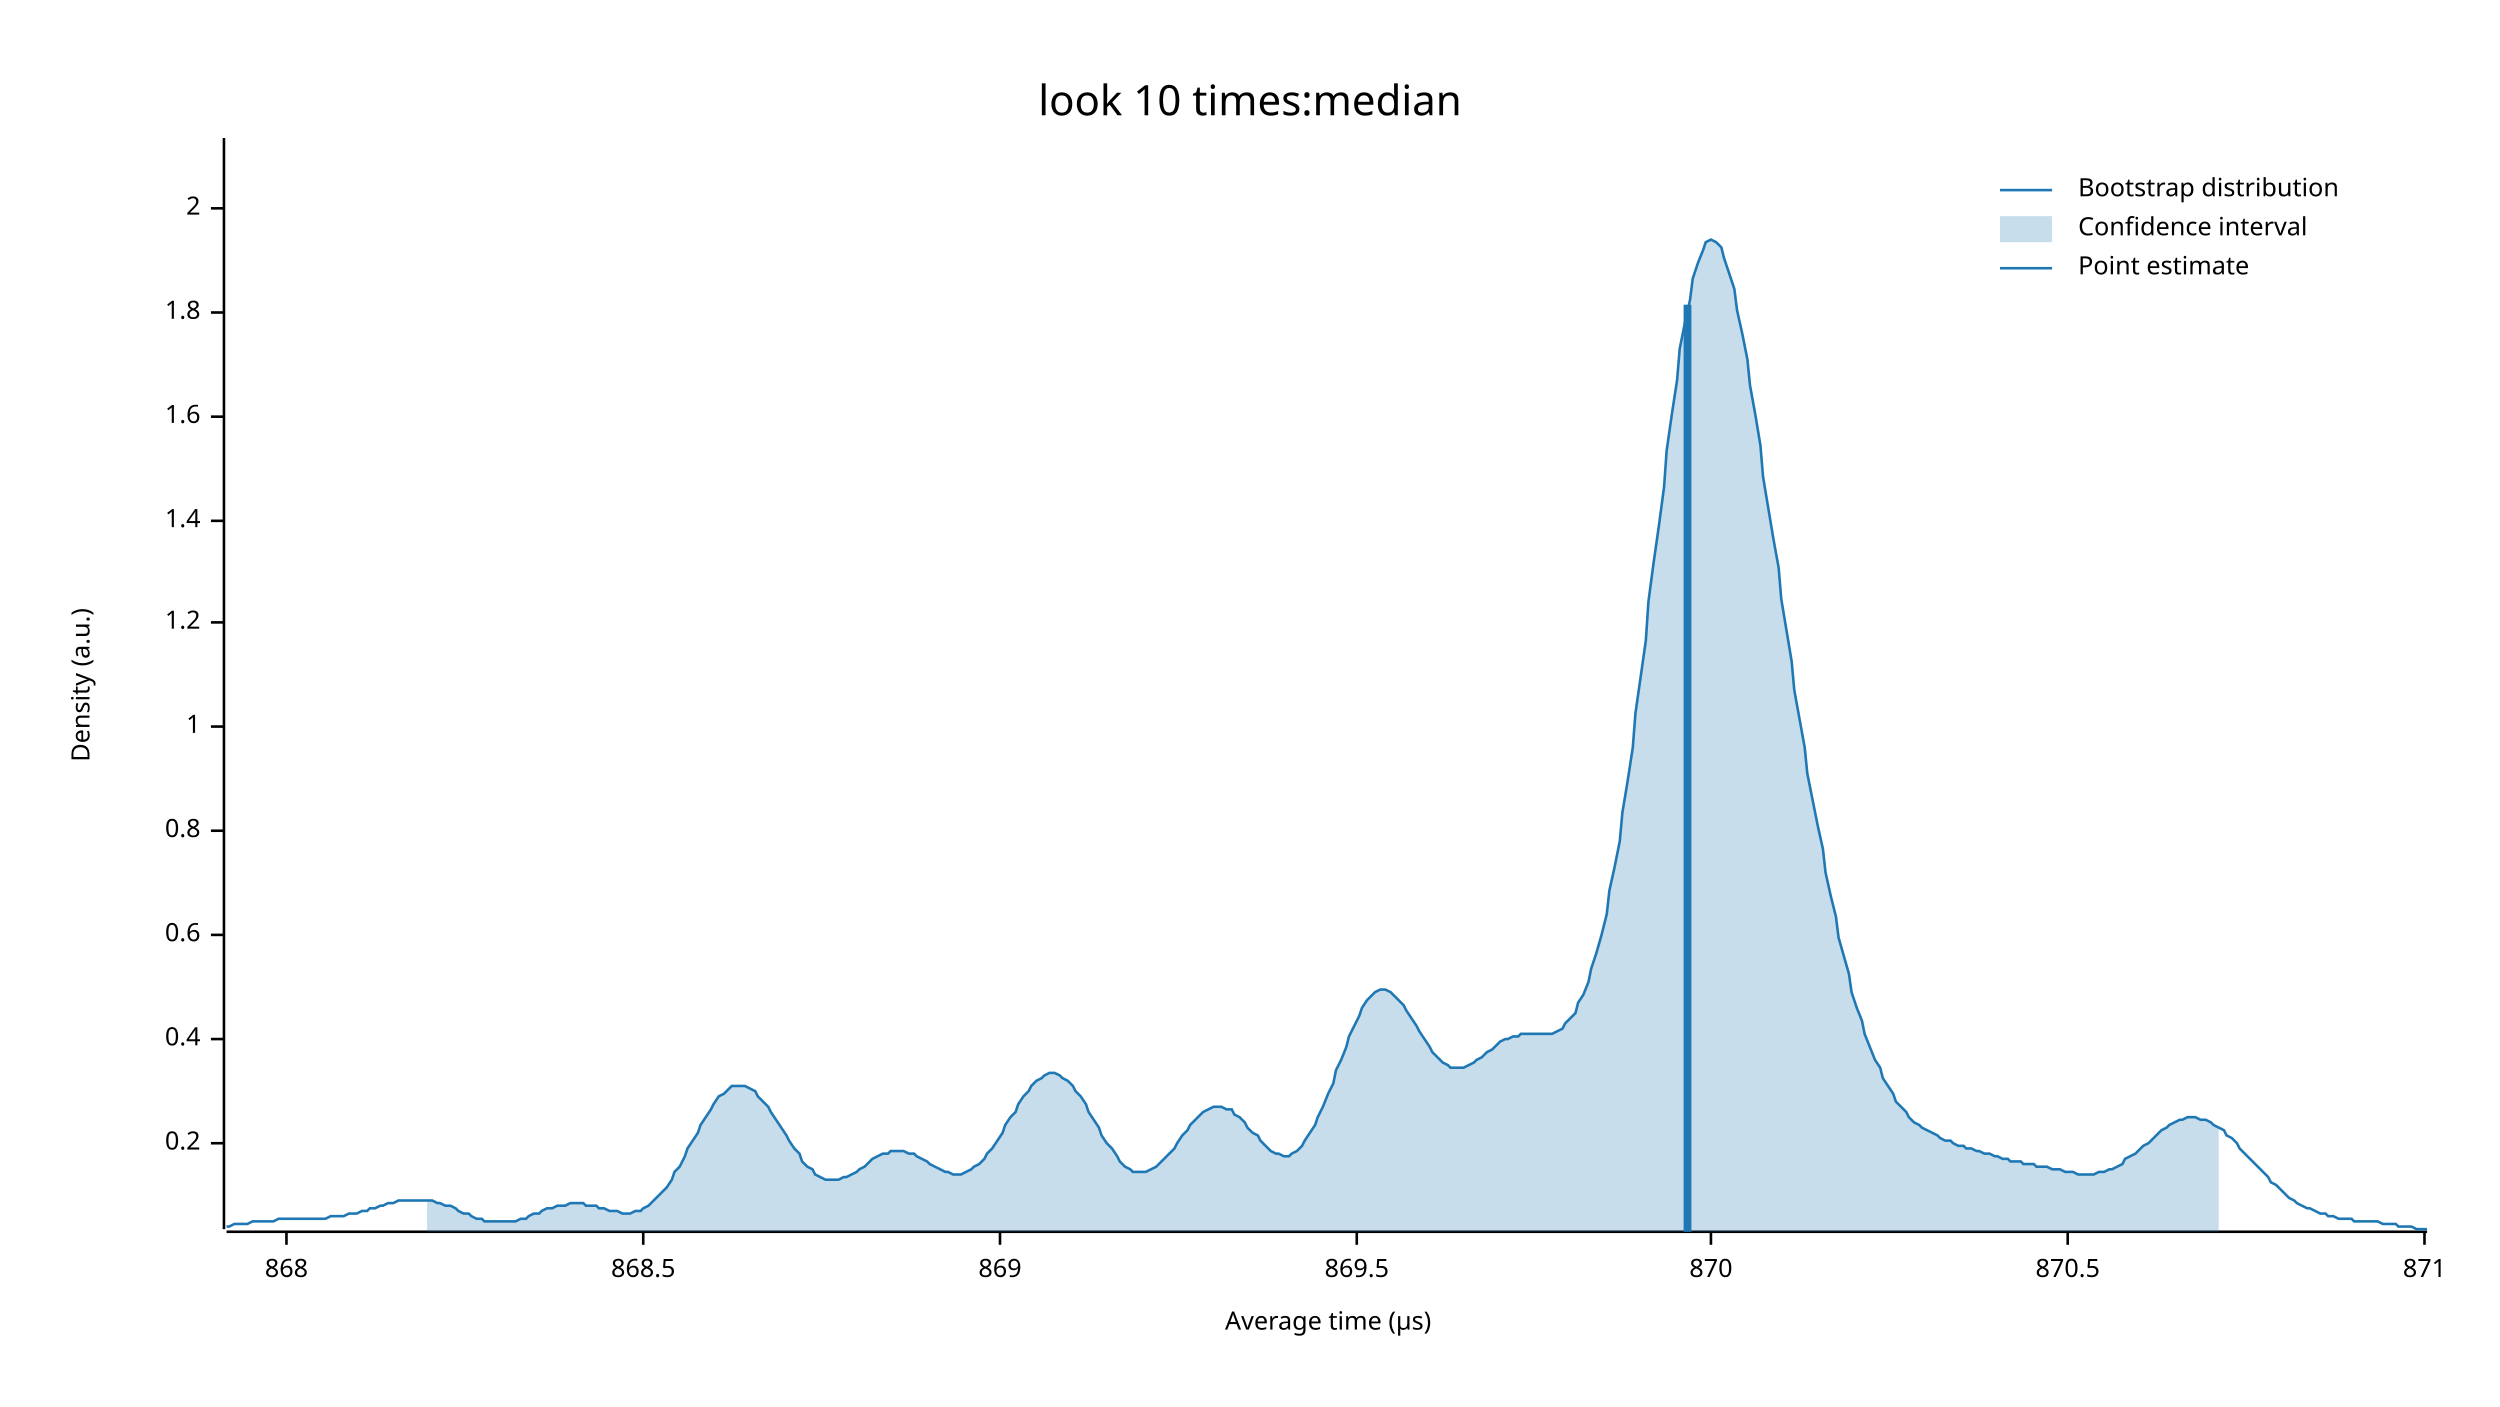
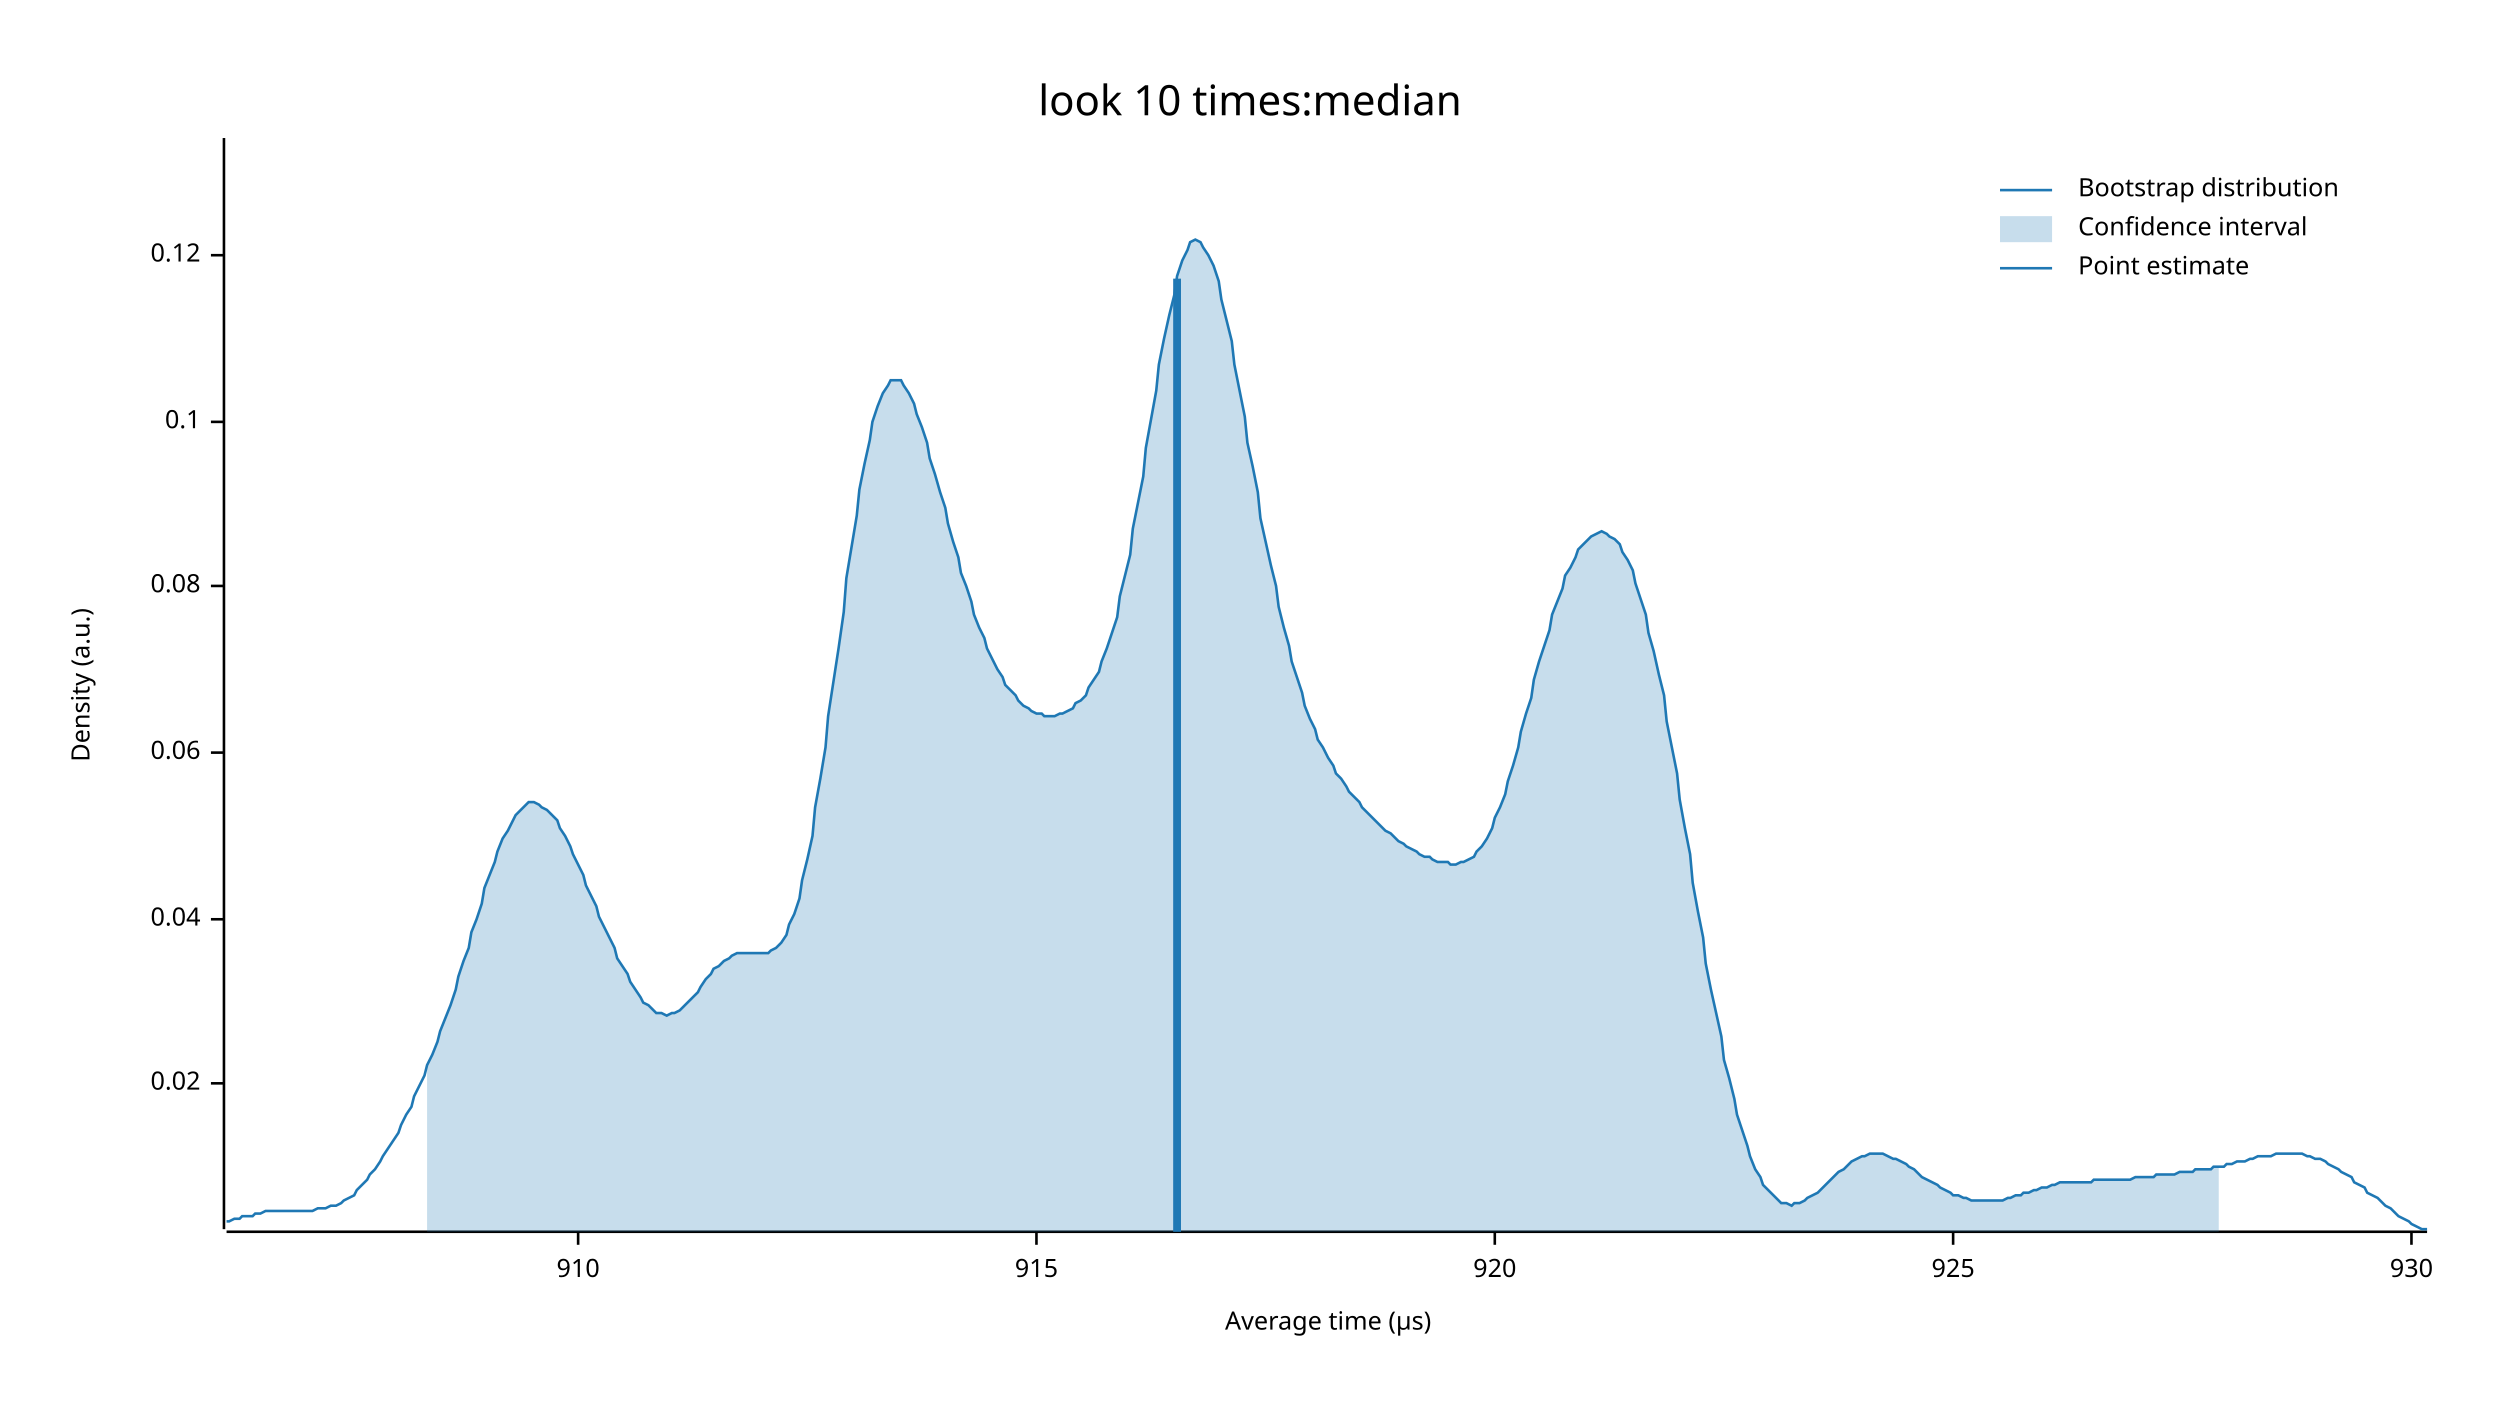
<svg xmlns="http://www.w3.org/2000/svg" width="960" height="540" viewBox="0 0 960 540">
  <text x="480" y="32" dy="0.76em" text-anchor="middle" font-family="sans-serif" font-size="16.129" opacity="1" fill="#000000">
look 10 times:median
</text>
  <text x="27" y="263" dy="0.76em" text-anchor="middle" font-family="sans-serif" font-size="9.677" opacity="1" fill="#000000" transform="rotate(270, 27, 263)">
Density (a.u.)
</text>
  <text x="510" y="513" dy="-0.5ex" text-anchor="middle" font-family="sans-serif" font-size="9.677" opacity="1" fill="#000000">
Average time (µs)
</text>
  <polyline fill="none" opacity="1" stroke="#000000" stroke-width="1" points="86,53 86,472 " />
-   <text x="77" y="439" dy="0.5ex" text-anchor="end" font-family="sans-serif" font-size="9.677" opacity="1" fill="#000000">
- 0.2
+   <text x="77" y="416" dy="0.5ex" text-anchor="end" font-family="sans-serif" font-size="9.677" opacity="1" fill="#000000">
+ 0.02
</text>
-   <polyline fill="none" opacity="1" stroke="#000000" stroke-width="1" points="81,439 86,439 " />
-   <text x="77" y="399" dy="0.5ex" text-anchor="end" font-family="sans-serif" font-size="9.677" opacity="1" fill="#000000">
- 0.4
+   <polyline fill="none" opacity="1" stroke="#000000" stroke-width="1" points="81,416 86,416 " />
+   <text x="77" y="353" dy="0.5ex" text-anchor="end" font-family="sans-serif" font-size="9.677" opacity="1" fill="#000000">
+ 0.04
</text>
-   <polyline fill="none" opacity="1" stroke="#000000" stroke-width="1" points="81,399 86,399 " />
-   <text x="77" y="359" dy="0.5ex" text-anchor="end" font-family="sans-serif" font-size="9.677" opacity="1" fill="#000000">
- 0.6
+   <polyline fill="none" opacity="1" stroke="#000000" stroke-width="1" points="81,353 86,353 " />
+   <text x="77" y="289" dy="0.5ex" text-anchor="end" font-family="sans-serif" font-size="9.677" opacity="1" fill="#000000">
+ 0.06
</text>
-   <polyline fill="none" opacity="1" stroke="#000000" stroke-width="1" points="81,359 86,359 " />
-   <text x="77" y="319" dy="0.5ex" text-anchor="end" font-family="sans-serif" font-size="9.677" opacity="1" fill="#000000">
- 0.8
+   <polyline fill="none" opacity="1" stroke="#000000" stroke-width="1" points="81,289 86,289 " />
+   <text x="77" y="225" dy="0.5ex" text-anchor="end" font-family="sans-serif" font-size="9.677" opacity="1" fill="#000000">
+ 0.08
</text>
-   <polyline fill="none" opacity="1" stroke="#000000" stroke-width="1" points="81,319 86,319 " />
-   <text x="77" y="279" dy="0.5ex" text-anchor="end" font-family="sans-serif" font-size="9.677" opacity="1" fill="#000000">
- 1
+   <polyline fill="none" opacity="1" stroke="#000000" stroke-width="1" points="81,225 86,225 " />
+   <text x="77" y="162" dy="0.5ex" text-anchor="end" font-family="sans-serif" font-size="9.677" opacity="1" fill="#000000">
+ 0.1
</text>
-   <polyline fill="none" opacity="1" stroke="#000000" stroke-width="1" points="81,279 86,279 " />
-   <text x="77" y="239" dy="0.5ex" text-anchor="end" font-family="sans-serif" font-size="9.677" opacity="1" fill="#000000">
- 1.2
+   <polyline fill="none" opacity="1" stroke="#000000" stroke-width="1" points="81,162 86,162 " />
+   <text x="77" y="98" dy="0.5ex" text-anchor="end" font-family="sans-serif" font-size="9.677" opacity="1" fill="#000000">
+ 0.12
</text>
-   <polyline fill="none" opacity="1" stroke="#000000" stroke-width="1" points="81,239 86,239 " />
-   <text x="77" y="200" dy="0.5ex" text-anchor="end" font-family="sans-serif" font-size="9.677" opacity="1" fill="#000000">
- 1.4
+   <polyline fill="none" opacity="1" stroke="#000000" stroke-width="1" points="81,98 86,98 " />
+   <polyline fill="none" opacity="1" stroke="#000000" stroke-width="1" points="87,473 932,473 " />
+   <text x="222" y="483" dy="0.76em" text-anchor="middle" font-family="sans-serif" font-size="9.677" opacity="1" fill="#000000">
+ 910
</text>
-   <polyline fill="none" opacity="1" stroke="#000000" stroke-width="1" points="81,200 86,200 " />
-   <text x="77" y="160" dy="0.5ex" text-anchor="end" font-family="sans-serif" font-size="9.677" opacity="1" fill="#000000">
- 1.6
+   <polyline fill="none" opacity="1" stroke="#000000" stroke-width="1" points="222,473 222,478 " />
+   <text x="398" y="483" dy="0.76em" text-anchor="middle" font-family="sans-serif" font-size="9.677" opacity="1" fill="#000000">
+ 915
</text>
-   <polyline fill="none" opacity="1" stroke="#000000" stroke-width="1" points="81,160 86,160 " />
-   <text x="77" y="120" dy="0.5ex" text-anchor="end" font-family="sans-serif" font-size="9.677" opacity="1" fill="#000000">
- 1.8
+   <polyline fill="none" opacity="1" stroke="#000000" stroke-width="1" points="398,473 398,478 " />
+   <text x="574" y="483" dy="0.76em" text-anchor="middle" font-family="sans-serif" font-size="9.677" opacity="1" fill="#000000">
+ 920
</text>
-   <polyline fill="none" opacity="1" stroke="#000000" stroke-width="1" points="81,120 86,120 " />
-   <text x="77" y="80" dy="0.5ex" text-anchor="end" font-family="sans-serif" font-size="9.677" opacity="1" fill="#000000">
- 2
+   <polyline fill="none" opacity="1" stroke="#000000" stroke-width="1" points="574,473 574,478 " />
+   <text x="750" y="483" dy="0.76em" text-anchor="middle" font-family="sans-serif" font-size="9.677" opacity="1" fill="#000000">
+ 925
</text>
-   <polyline fill="none" opacity="1" stroke="#000000" stroke-width="1" points="81,80 86,80 " />
-   <polyline fill="none" opacity="1" stroke="#000000" stroke-width="1" points="87,473 932,473 " />
-   <text x="110" y="483" dy="0.76em" text-anchor="middle" font-family="sans-serif" font-size="9.677" opacity="1" fill="#000000">
- 868
+   <polyline fill="none" opacity="1" stroke="#000000" stroke-width="1" points="750,473 750,478 " />
+   <text x="926" y="483" dy="0.76em" text-anchor="middle" font-family="sans-serif" font-size="9.677" opacity="1" fill="#000000">
+ 930
</text>
-   <polyline fill="none" opacity="1" stroke="#000000" stroke-width="1" points="110,473 110,478 " />
-   <text x="247" y="483" dy="0.76em" text-anchor="middle" font-family="sans-serif" font-size="9.677" opacity="1" fill="#000000">
- 868.5
- </text>
-   <polyline fill="none" opacity="1" stroke="#000000" stroke-width="1" points="247,473 247,478 " />
-   <text x="384" y="483" dy="0.76em" text-anchor="middle" font-family="sans-serif" font-size="9.677" opacity="1" fill="#000000">
- 869
- </text>
-   <polyline fill="none" opacity="1" stroke="#000000" stroke-width="1" points="384,473 384,478 " />
-   <text x="521" y="483" dy="0.76em" text-anchor="middle" font-family="sans-serif" font-size="9.677" opacity="1" fill="#000000">
- 869.5
- </text>
-   <polyline fill="none" opacity="1" stroke="#000000" stroke-width="1" points="521,473 521,478 " />
-   <text x="657" y="483" dy="0.76em" text-anchor="middle" font-family="sans-serif" font-size="9.677" opacity="1" fill="#000000">
- 870
- </text>
-   <polyline fill="none" opacity="1" stroke="#000000" stroke-width="1" points="657,473 657,478 " />
-   <text x="794" y="483" dy="0.76em" text-anchor="middle" font-family="sans-serif" font-size="9.677" opacity="1" fill="#000000">
- 870.5
- </text>
-   <polyline fill="none" opacity="1" stroke="#000000" stroke-width="1" points="794,473 794,478 " />
-   <text x="931" y="483" dy="0.76em" text-anchor="middle" font-family="sans-serif" font-size="9.677" opacity="1" fill="#000000">
- 871
- </text>
-   <polyline fill="none" opacity="1" stroke="#000000" stroke-width="1" points="931,473 931,478 " />
-   <polyline fill="none" opacity="1" stroke="#1F78B4" stroke-width="1" points="87,471 88,471 90,470 92,470 93,470 95,470 97,469 98,469 100,469 102,469 103,469 105,469 107,468 109,468 110,468 112,468 114,468 115,468 117,468 119,468 120,468 122,468 124,468 125,468 127,467 129,467 131,467 132,467 134,466 136,466 137,466 139,465 141,465 142,464 144,464 146,463 147,463 149,462 151,462 153,461 154,461 156,461 158,461 159,461 161,461 163,461 164,461 166,461 168,462 169,462 171,463 173,463 175,464 176,465 178,466 180,466 181,467 183,468 185,468 186,469 188,469 190,469 191,469 193,469 195,469 197,469 198,469 200,468 202,468 203,467 205,466 207,466 208,465 210,464 212,464 214,463 215,463 217,463 219,462 220,462 222,462 224,462 225,463 227,463 229,463 230,464 232,464 234,465 236,465 237,465 239,466 241,466 242,466 244,465 246,465 247,464 249,463 251,461 252,460 254,458 256,456 258,453 259,450 261,448 263,444 264,441 266,438 268,435 269,432 271,429 273,426 274,424 276,421 278,420 280,418 281,417 283,417 285,417 286,417 288,418 290,419 291,421 293,423 295,425 296,427 298,430 300,433 302,436 303,438 305,441 307,443 308,446 310,448 312,449 313,451 315,452 317,453 318,453 320,453 322,453 324,452 325,452 327,451 329,450 330,449 332,448 334,446 335,445 337,444 339,443 341,443 342,442 344,442 346,442 347,442 349,443 351,443 352,444 354,445 356,446 357,447 359,448 361,449 363,450 364,450 366,451 368,451 369,451 371,450 373,449 374,448 376,447 378,445 379,443 381,441 383,438 385,435 386,432 388,429 390,427 391,424 393,421 395,419 396,417 398,415 400,414 401,413 403,412 405,412 407,413 408,414 410,415 412,417 413,419 415,421 417,424 418,427 420,430 422,433 423,436 425,439 427,441 429,444 430,446 432,448 434,449 435,450 437,450 439,450 440,450 442,449 444,448 445,447 447,445 449,443 451,441 452,439 454,436 456,434 457,432 459,430 461,428 462,427 464,426 466,425 468,425 469,425 471,426 473,426 474,428 476,429 478,431 479,433 481,435 483,436 484,438 486,440 488,442 490,443 491,443 493,444 495,444 496,443 498,442 500,440 501,438 503,435 505,432 506,429 508,425 510,420 512,416 513,411 515,407 517,402 518,398 520,394 522,390 523,387 525,384 527,382 528,381 530,380 532,380 534,381 535,382 537,384 539,386 540,388 542,391 544,394 545,396 547,399 549,402 550,404 552,406 554,408 556,409 557,410 559,410 561,410 562,410 564,409 566,408 567,407 569,406 571,404 573,403 574,402 576,400 578,399 579,399 581,398 583,398 584,397 586,397 588,397 589,397 591,397 593,397 595,397 596,397 598,396 600,395 601,393 603,391 605,389 606,385 608,382 610,377 611,372 613,366 615,359 617,351 618,342 620,333 622,323 623,312 625,300 627,287 628,274 630,260 632,246 633,231 635,216 637,202 639,187 640,173 642,159 644,146 645,134 647,124 649,115 650,107 652,101 654,96 655,93 657,92 659,93 661,95 662,99 664,105 666,111 667,119 669,128 671,138 672,148 674,159 676,171 677,183 679,195 681,207 683,218 684,230 686,242 688,254 689,265 691,276 693,287 694,297 696,307 698,317 700,326 701,335 703,344 705,352 706,360 708,367 710,374 711,381 713,387 715,392 716,397 718,402 720,407 722,410 723,414 725,417 727,420 728,423 730,425 732,427 733,429 735,431 737,432 738,433 740,434 742,435 744,436 745,437 747,438 749,438 750,439 752,440 754,440 755,441 757,441 759,442 760,442 762,443 764,443 766,444 767,444 769,445 771,445 772,446 774,446 776,446 777,447 779,447 781,447 782,448 784,448 786,448 788,449 789,449 791,449 793,450 794,450 796,450 798,451 799,451 801,451 803,451 804,451 806,450 808,450 810,449 811,449 813,448 815,447 816,445 818,444 820,443 821,442 823,440 825,439 827,437 828,436 830,434 832,433 833,432 835,431 837,430 838,430 840,429 842,429 843,429 845,430 847,430 849,431 850,432 852,433 854,434 855,436 857,437 859,439 860,441 862,443 864,445 865,446 867,448 869,450 871,452 872,454 874,455 876,457 877,458 879,460 881,461 882,462 884,463 886,464 887,464 889,465 891,466 893,466 894,467 896,467 898,468 899,468 901,468 903,468 904,469 906,469 908,469 909,469 911,469 913,469 915,470 916,470 918,470 920,470 921,471 923,471 925,471 926,471 928,472 930,472 932,472 " />
-   <polygon opacity="0.25" fill="#1F78B4" points="164,461 166,461 168,462 169,462 171,463 173,463 175,464 176,465 178,466 180,466 181,467 183,468 185,468 186,469 188,469 190,469 191,469 193,469 195,469 197,469 198,469 200,468 202,468 203,467 205,466 207,466 208,465 210,464 212,464 214,463 215,463 217,463 219,462 220,462 222,462 224,462 225,463 227,463 229,463 230,464 232,464 234,465 236,465 237,465 239,466 241,466 242,466 244,465 246,465 247,464 249,463 251,461 252,460 254,458 256,456 258,453 259,450 261,448 263,444 264,441 266,438 268,435 269,432 271,429 273,426 274,424 276,421 278,420 280,418 281,417 283,417 285,417 286,417 288,418 290,419 291,421 293,423 295,425 296,427 298,430 300,433 302,436 303,438 305,441 307,443 308,446 310,448 312,449 313,451 315,452 317,453 318,453 320,453 322,453 324,452 325,452 327,451 329,450 330,449 332,448 334,446 335,445 337,444 339,443 341,443 342,442 344,442 346,442 347,442 349,443 351,443 352,444 354,445 356,446 357,447 359,448 361,449 363,450 364,450 366,451 368,451 369,451 371,450 373,449 374,448 376,447 378,445 379,443 381,441 383,438 385,435 386,432 388,429 390,427 391,424 393,421 395,419 396,417 398,415 400,414 401,413 403,412 405,412 407,413 408,414 410,415 412,417 413,419 415,421 417,424 418,427 420,430 422,433 423,436 425,439 427,441 429,444 430,446 432,448 434,449 435,450 437,450 439,450 440,450 442,449 444,448 445,447 447,445 449,443 451,441 452,439 454,436 456,434 457,432 459,430 461,428 462,427 464,426 466,425 468,425 469,425 471,426 473,426 474,428 476,429 478,431 479,433 481,435 483,436 484,438 486,440 488,442 490,443 491,443 493,444 495,444 496,443 498,442 500,440 501,438 503,435 505,432 506,429 508,425 510,420 512,416 513,411 515,407 517,402 518,398 520,394 522,390 523,387 525,384 527,382 528,381 530,380 532,380 534,381 535,382 537,384 539,386 540,388 542,391 544,394 545,396 547,399 549,402 550,404 552,406 554,408 556,409 557,410 559,410 561,410 562,410 564,409 566,408 567,407 569,406 571,404 573,403 574,402 576,400 578,399 579,399 581,398 583,398 584,397 586,397 588,397 589,397 591,397 593,397 595,397 596,397 598,396 600,395 601,393 603,391 605,389 606,385 608,382 610,377 611,372 613,366 615,359 617,351 618,342 620,333 622,323 623,312 625,300 627,287 628,274 630,260 632,246 633,231 635,216 637,202 639,187 640,173 642,159 644,146 645,134 647,124 649,115 650,107 652,101 654,96 655,93 657,92 659,93 661,95 662,99 664,105 666,111 667,119 669,128 671,138 672,148 674,159 676,171 677,183 679,195 681,207 683,218 684,230 686,242 688,254 689,265 691,276 693,287 694,297 696,307 698,317 700,326 701,335 703,344 705,352 706,360 708,367 710,374 711,381 713,387 715,392 716,397 718,402 720,407 722,410 723,414 725,417 727,420 728,423 730,425 732,427 733,429 735,431 737,432 738,433 740,434 742,435 744,436 745,437 747,438 749,438 750,439 752,440 754,440 755,441 757,441 759,442 760,442 762,443 764,443 766,444 767,444 769,445 771,445 772,446 774,446 776,446 777,447 779,447 781,447 782,448 784,448 786,448 788,449 789,449 791,449 793,450 794,450 796,450 798,451 799,451 801,451 803,451 804,451 806,450 808,450 810,449 811,449 813,448 815,447 816,445 818,444 820,443 821,442 823,440 825,439 827,437 828,436 830,434 832,433 833,432 835,431 837,430 838,430 840,429 842,429 843,429 845,430 847,430 849,431 850,432 852,433 852,473 164,473 " />
-   <polyline fill="none" opacity="1" stroke="#1F78B4" stroke-width="3" points="648,473 648,117 " />
+   <polyline fill="none" opacity="1" stroke="#000000" stroke-width="1" points="926,473 926,478 " />
+   <polyline fill="none" opacity="1" stroke="#1F78B4" stroke-width="1" points="87,469 88,469 90,468 92,468 93,467 95,467 97,467 98,466 100,466 102,465 103,465 105,465 107,465 109,465 110,465 112,465 114,465 115,465 117,465 119,465 120,465 122,464 124,464 125,464 127,463 129,463 131,462 132,461 134,460 136,459 137,457 139,455 141,453 142,451 144,449 146,446 147,444 149,441 151,438 153,435 154,432 156,428 158,425 159,421 161,417 163,413 164,409 166,405 168,400 169,396 171,391 173,386 175,380 176,375 178,369 180,364 181,358 183,353 185,347 186,341 188,336 190,331 191,327 193,322 195,319 197,315 198,313 200,311 202,309 203,308 205,308 207,309 208,310 210,311 212,313 214,315 215,318 217,321 219,325 220,328 222,332 224,336 225,340 227,344 229,348 230,352 232,356 234,360 236,364 237,368 239,371 241,374 242,377 244,380 246,383 247,385 249,386 251,388 252,389 254,389 256,390 258,389 259,389 261,388 263,386 264,385 266,383 268,381 269,379 271,376 273,374 274,372 276,371 278,369 280,368 281,367 283,366 285,366 286,366 288,366 290,366 291,366 293,366 295,366 296,365 298,364 300,362 302,359 303,355 305,351 307,345 308,338 310,330 312,321 313,310 315,299 317,287 318,275 320,262 322,249 324,235 325,222 327,210 329,198 330,188 332,178 334,169 335,162 337,156 339,151 341,148 342,146 344,146 346,146 347,148 349,151 351,155 352,159 354,164 356,170 357,176 359,182 361,189 363,195 364,201 366,208 368,214 369,220 371,225 373,231 374,236 376,241 378,245 379,249 381,253 383,257 385,260 386,263 388,265 390,267 391,269 393,271 395,272 396,273 398,274 400,274 401,275 403,275 405,275 407,274 408,274 410,273 412,272 413,270 415,269 417,267 418,264 420,261 422,258 423,254 425,249 427,243 429,237 430,229 432,221 434,213 435,203 437,193 439,183 440,172 442,161 444,150 445,140 447,130 449,121 451,113 452,106 454,100 456,96 457,93 459,92 461,93 462,95 464,98 466,102 468,108 469,115 471,123 473,131 474,140 476,150 478,160 479,170 481,179 483,189 484,199 486,208 488,217 490,225 491,233 493,241 495,248 496,254 498,260 500,266 501,271 503,276 505,280 506,284 508,287 510,291 512,294 513,297 515,299 517,302 518,304 520,306 522,308 523,310 525,312 527,314 528,315 530,317 532,319 534,320 535,321 537,323 539,324 540,325 542,326 544,327 545,328 547,329 549,329 550,330 552,331 554,331 556,331 557,332 559,332 561,331 562,331 564,330 566,329 567,327 569,325 571,322 573,318 574,314 576,310 578,305 579,300 581,294 583,287 584,281 586,274 588,268 589,261 591,254 593,248 595,242 596,236 598,231 600,226 601,221 603,218 605,214 606,211 608,209 610,207 611,206 613,205 615,204 617,205 618,206 620,207 622,209 623,212 625,215 627,219 628,224 630,230 632,236 633,243 635,250 637,259 639,267 640,277 642,287 644,297 645,307 647,318 649,328 650,339 652,350 654,360 655,370 657,380 659,389 661,398 662,407 664,414 666,422 667,428 669,434 671,440 672,444 674,449 676,452 677,455 679,457 681,459 683,461 684,462 686,462 688,463 689,462 691,462 693,461 694,460 696,459 698,458 700,456 701,455 703,453 705,451 706,450 708,449 710,447 711,446 713,445 715,444 716,444 718,443 720,443 722,443 723,443 725,444 727,445 728,445 730,446 732,447 733,448 735,449 737,451 738,452 740,453 742,454 744,455 745,456 747,457 749,458 750,459 752,459 754,460 755,460 757,461 759,461 760,461 762,461 764,461 766,461 767,461 769,461 771,460 772,460 774,459 776,459 777,458 779,458 781,457 782,457 784,456 786,456 788,455 789,455 791,454 793,454 794,454 796,454 798,454 799,454 801,454 803,454 804,453 806,453 808,453 810,453 811,453 813,453 815,453 816,453 818,453 820,452 821,452 823,452 825,452 827,452 828,451 830,451 832,451 833,451 835,451 837,450 838,450 840,450 842,450 843,449 845,449 847,449 849,449 850,448 852,448 854,448 855,447 857,447 859,446 860,446 862,446 864,445 865,445 867,444 869,444 871,444 872,444 874,443 876,443 877,443 879,443 881,443 882,443 884,443 886,444 887,444 889,445 891,445 893,446 894,447 896,448 898,449 899,450 901,451 903,452 904,454 906,455 908,456 909,458 911,459 913,460 915,462 916,463 918,464 920,466 921,467 923,468 925,469 926,470 928,471 930,472 932,472 " />
+   <polygon opacity="0.25" fill="#1F78B4" points="164,409 166,405 168,400 169,396 171,391 173,386 175,380 176,375 178,369 180,364 181,358 183,353 185,347 186,341 188,336 190,331 191,327 193,322 195,319 197,315 198,313 200,311 202,309 203,308 205,308 207,309 208,310 210,311 212,313 214,315 215,318 217,321 219,325 220,328 222,332 224,336 225,340 227,344 229,348 230,352 232,356 234,360 236,364 237,368 239,371 241,374 242,377 244,380 246,383 247,385 249,386 251,388 252,389 254,389 256,390 258,389 259,389 261,388 263,386 264,385 266,383 268,381 269,379 271,376 273,374 274,372 276,371 278,369 280,368 281,367 283,366 285,366 286,366 288,366 290,366 291,366 293,366 295,366 296,365 298,364 300,362 302,359 303,355 305,351 307,345 308,338 310,330 312,321 313,310 315,299 317,287 318,275 320,262 322,249 324,235 325,222 327,210 329,198 330,188 332,178 334,169 335,162 337,156 339,151 341,148 342,146 344,146 346,146 347,148 349,151 351,155 352,159 354,164 356,170 357,176 359,182 361,189 363,195 364,201 366,208 368,214 369,220 371,225 373,231 374,236 376,241 378,245 379,249 381,253 383,257 385,260 386,263 388,265 390,267 391,269 393,271 395,272 396,273 398,274 400,274 401,275 403,275 405,275 407,274 408,274 410,273 412,272 413,270 415,269 417,267 418,264 420,261 422,258 423,254 425,249 427,243 429,237 430,229 432,221 434,213 435,203 437,193 439,183 440,172 442,161 444,150 445,140 447,130 449,121 451,113 452,106 454,100 456,96 457,93 459,92 461,93 462,95 464,98 466,102 468,108 469,115 471,123 473,131 474,140 476,150 478,160 479,170 481,179 483,189 484,199 486,208 488,217 490,225 491,233 493,241 495,248 496,254 498,260 500,266 501,271 503,276 505,280 506,284 508,287 510,291 512,294 513,297 515,299 517,302 518,304 520,306 522,308 523,310 525,312 527,314 528,315 530,317 532,319 534,320 535,321 537,323 539,324 540,325 542,326 544,327 545,328 547,329 549,329 550,330 552,331 554,331 556,331 557,332 559,332 561,331 562,331 564,330 566,329 567,327 569,325 571,322 573,318 574,314 576,310 578,305 579,300 581,294 583,287 584,281 586,274 588,268 589,261 591,254 593,248 595,242 596,236 598,231 600,226 601,221 603,218 605,214 606,211 608,209 610,207 611,206 613,205 615,204 617,205 618,206 620,207 622,209 623,212 625,215 627,219 628,224 630,230 632,236 633,243 635,250 637,259 639,267 640,277 642,287 644,297 645,307 647,318 649,328 650,339 652,350 654,360 655,370 657,380 659,389 661,398 662,407 664,414 666,422 667,428 669,434 671,440 672,444 674,449 676,452 677,455 679,457 681,459 683,461 684,462 686,462 688,463 689,462 691,462 693,461 694,460 696,459 698,458 700,456 701,455 703,453 705,451 706,450 708,449 710,447 711,446 713,445 715,444 716,444 718,443 720,443 722,443 723,443 725,444 727,445 728,445 730,446 732,447 733,448 735,449 737,451 738,452 740,453 742,454 744,455 745,456 747,457 749,458 750,459 752,459 754,460 755,460 757,461 759,461 760,461 762,461 764,461 766,461 767,461 769,461 771,460 772,460 774,459 776,459 777,458 779,458 781,457 782,457 784,456 786,456 788,455 789,455 791,454 793,454 794,454 796,454 798,454 799,454 801,454 803,454 804,453 806,453 808,453 810,453 811,453 813,453 815,453 816,453 818,453 820,452 821,452 823,452 825,452 827,452 828,451 830,451 832,451 833,451 835,451 837,450 838,450 840,450 842,450 843,449 845,449 847,449 849,449 850,448 852,448 852,473 164,473 " />
+   <polyline fill="none" opacity="1" stroke="#1F78B4" stroke-width="3" points="452,473 452,107 " />
  <text x="798" y="68" dy="0.76em" text-anchor="start" font-family="sans-serif" font-size="9.677" opacity="1" fill="#000000">
Bootstrap distribution
</text>
  <text x="798" y="83" dy="0.76em" text-anchor="start" font-family="sans-serif" font-size="9.677" opacity="1" fill="#000000">
Confidence interval
</text>
  <text x="798" y="98" dy="0.76em" text-anchor="start" font-family="sans-serif" font-size="9.677" opacity="1" fill="#000000">
Point estimate
</text>
  <polyline fill="none" opacity="1" stroke="#1F78B4" stroke-width="1" points="768,73 788,73 " />
  <rect x="768" y="83" width="20" height="10" opacity="0.25" fill="#1F78B4" stroke="none" />
  <polyline fill="none" opacity="1" stroke="#1F78B4" stroke-width="1" points="768,103 788,103 " />
</svg>
